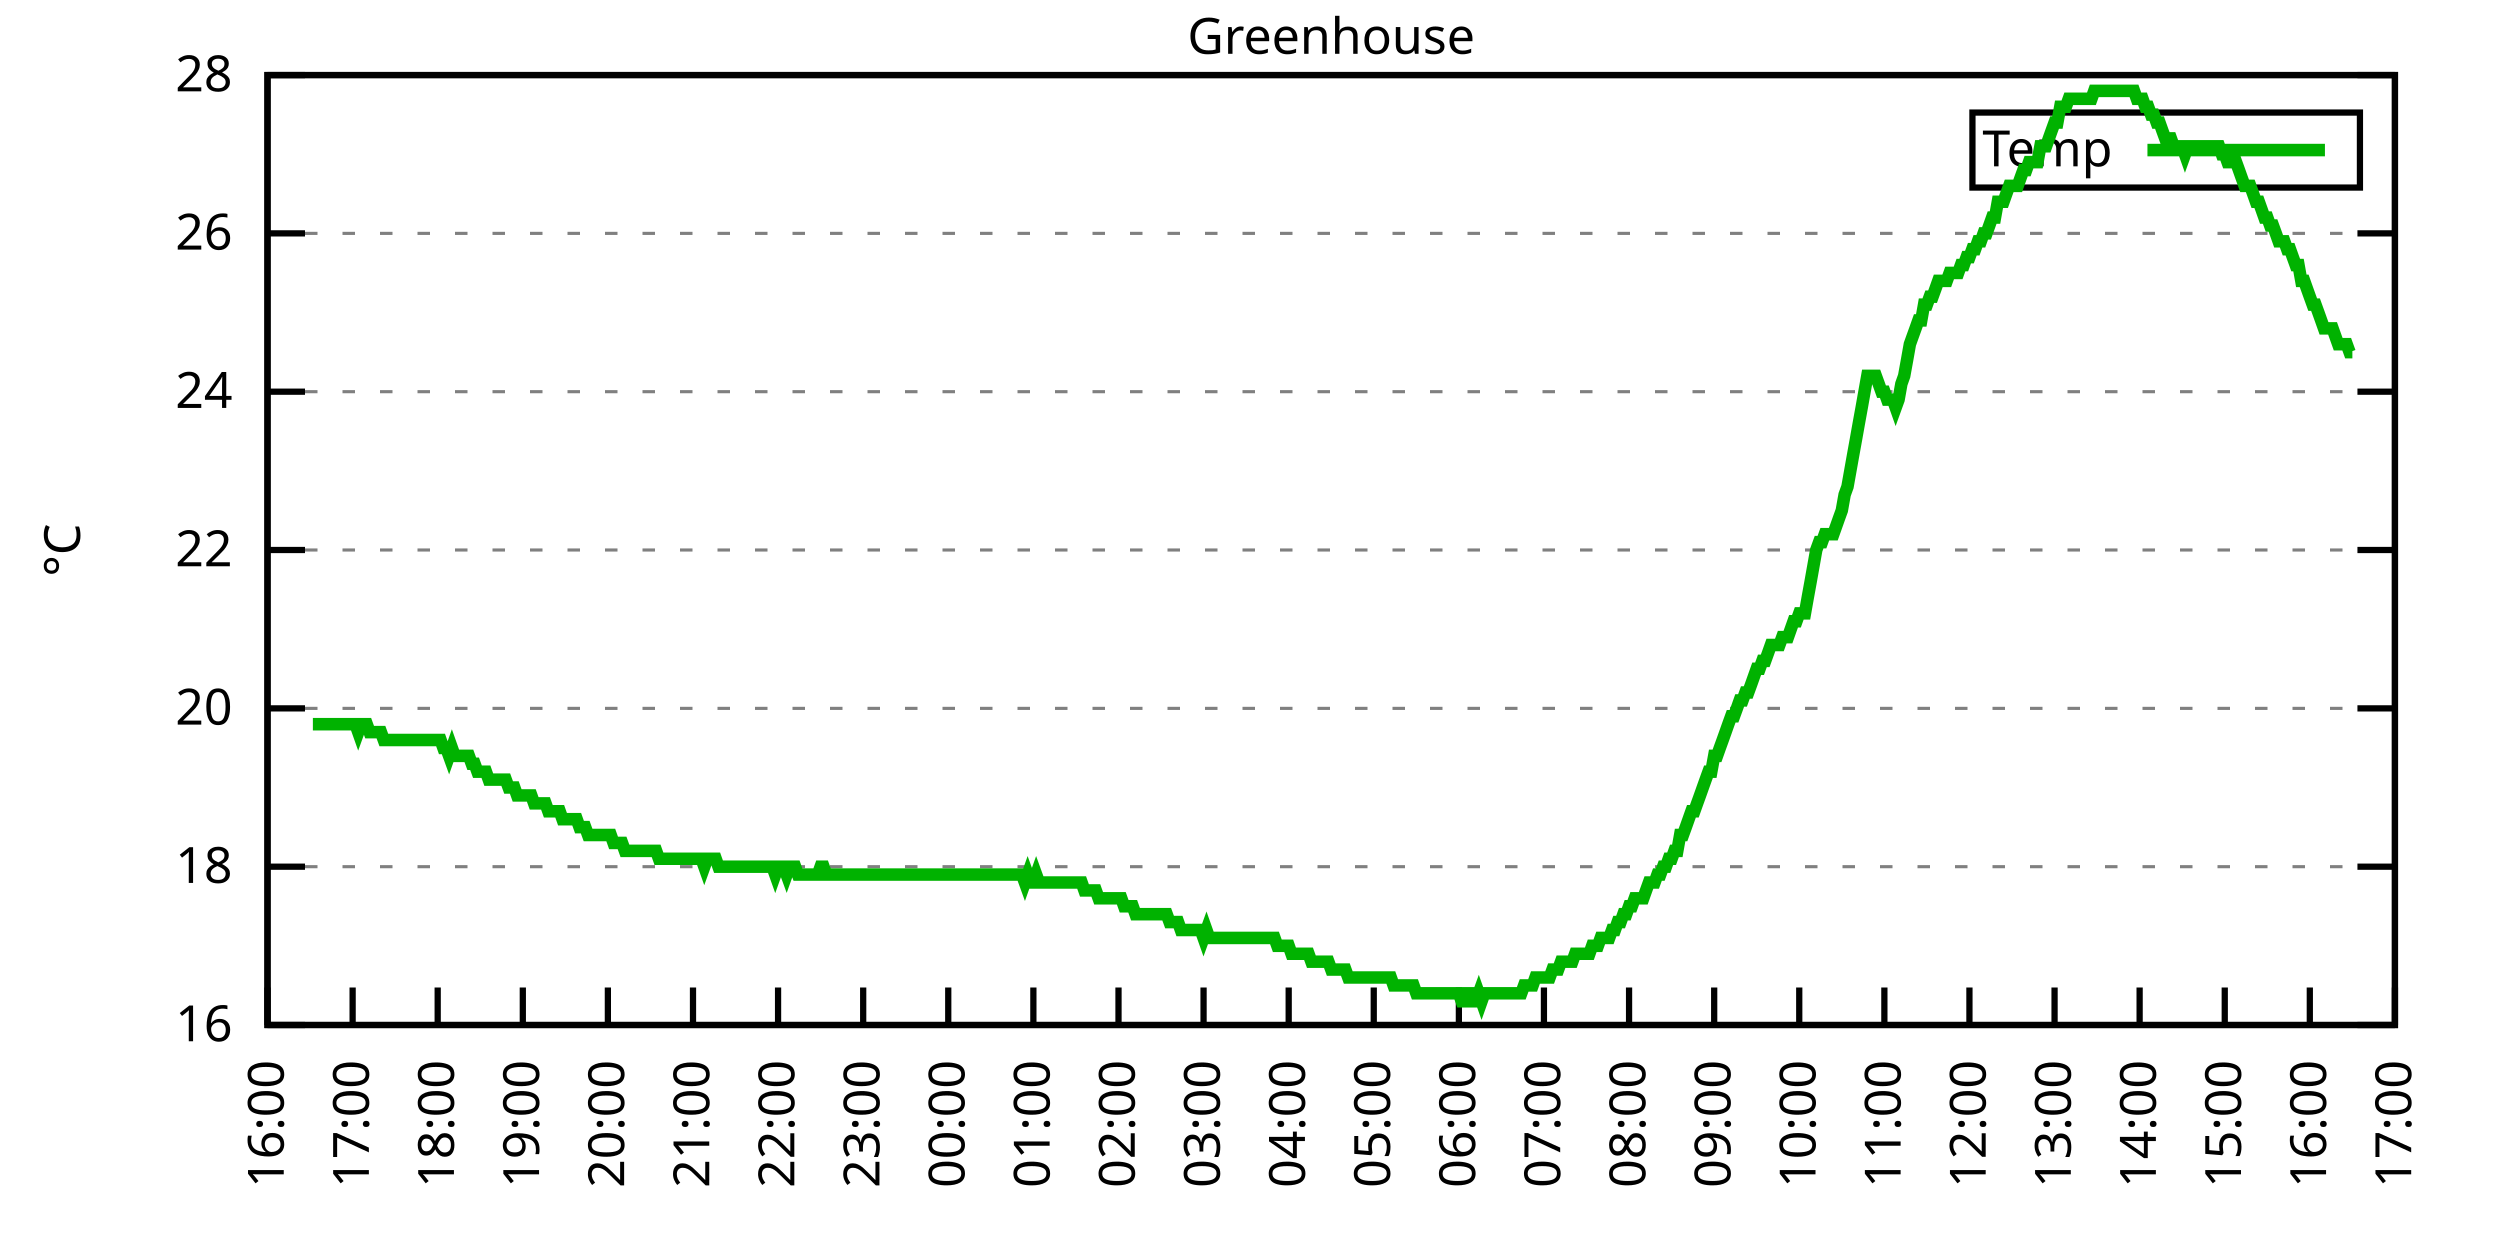
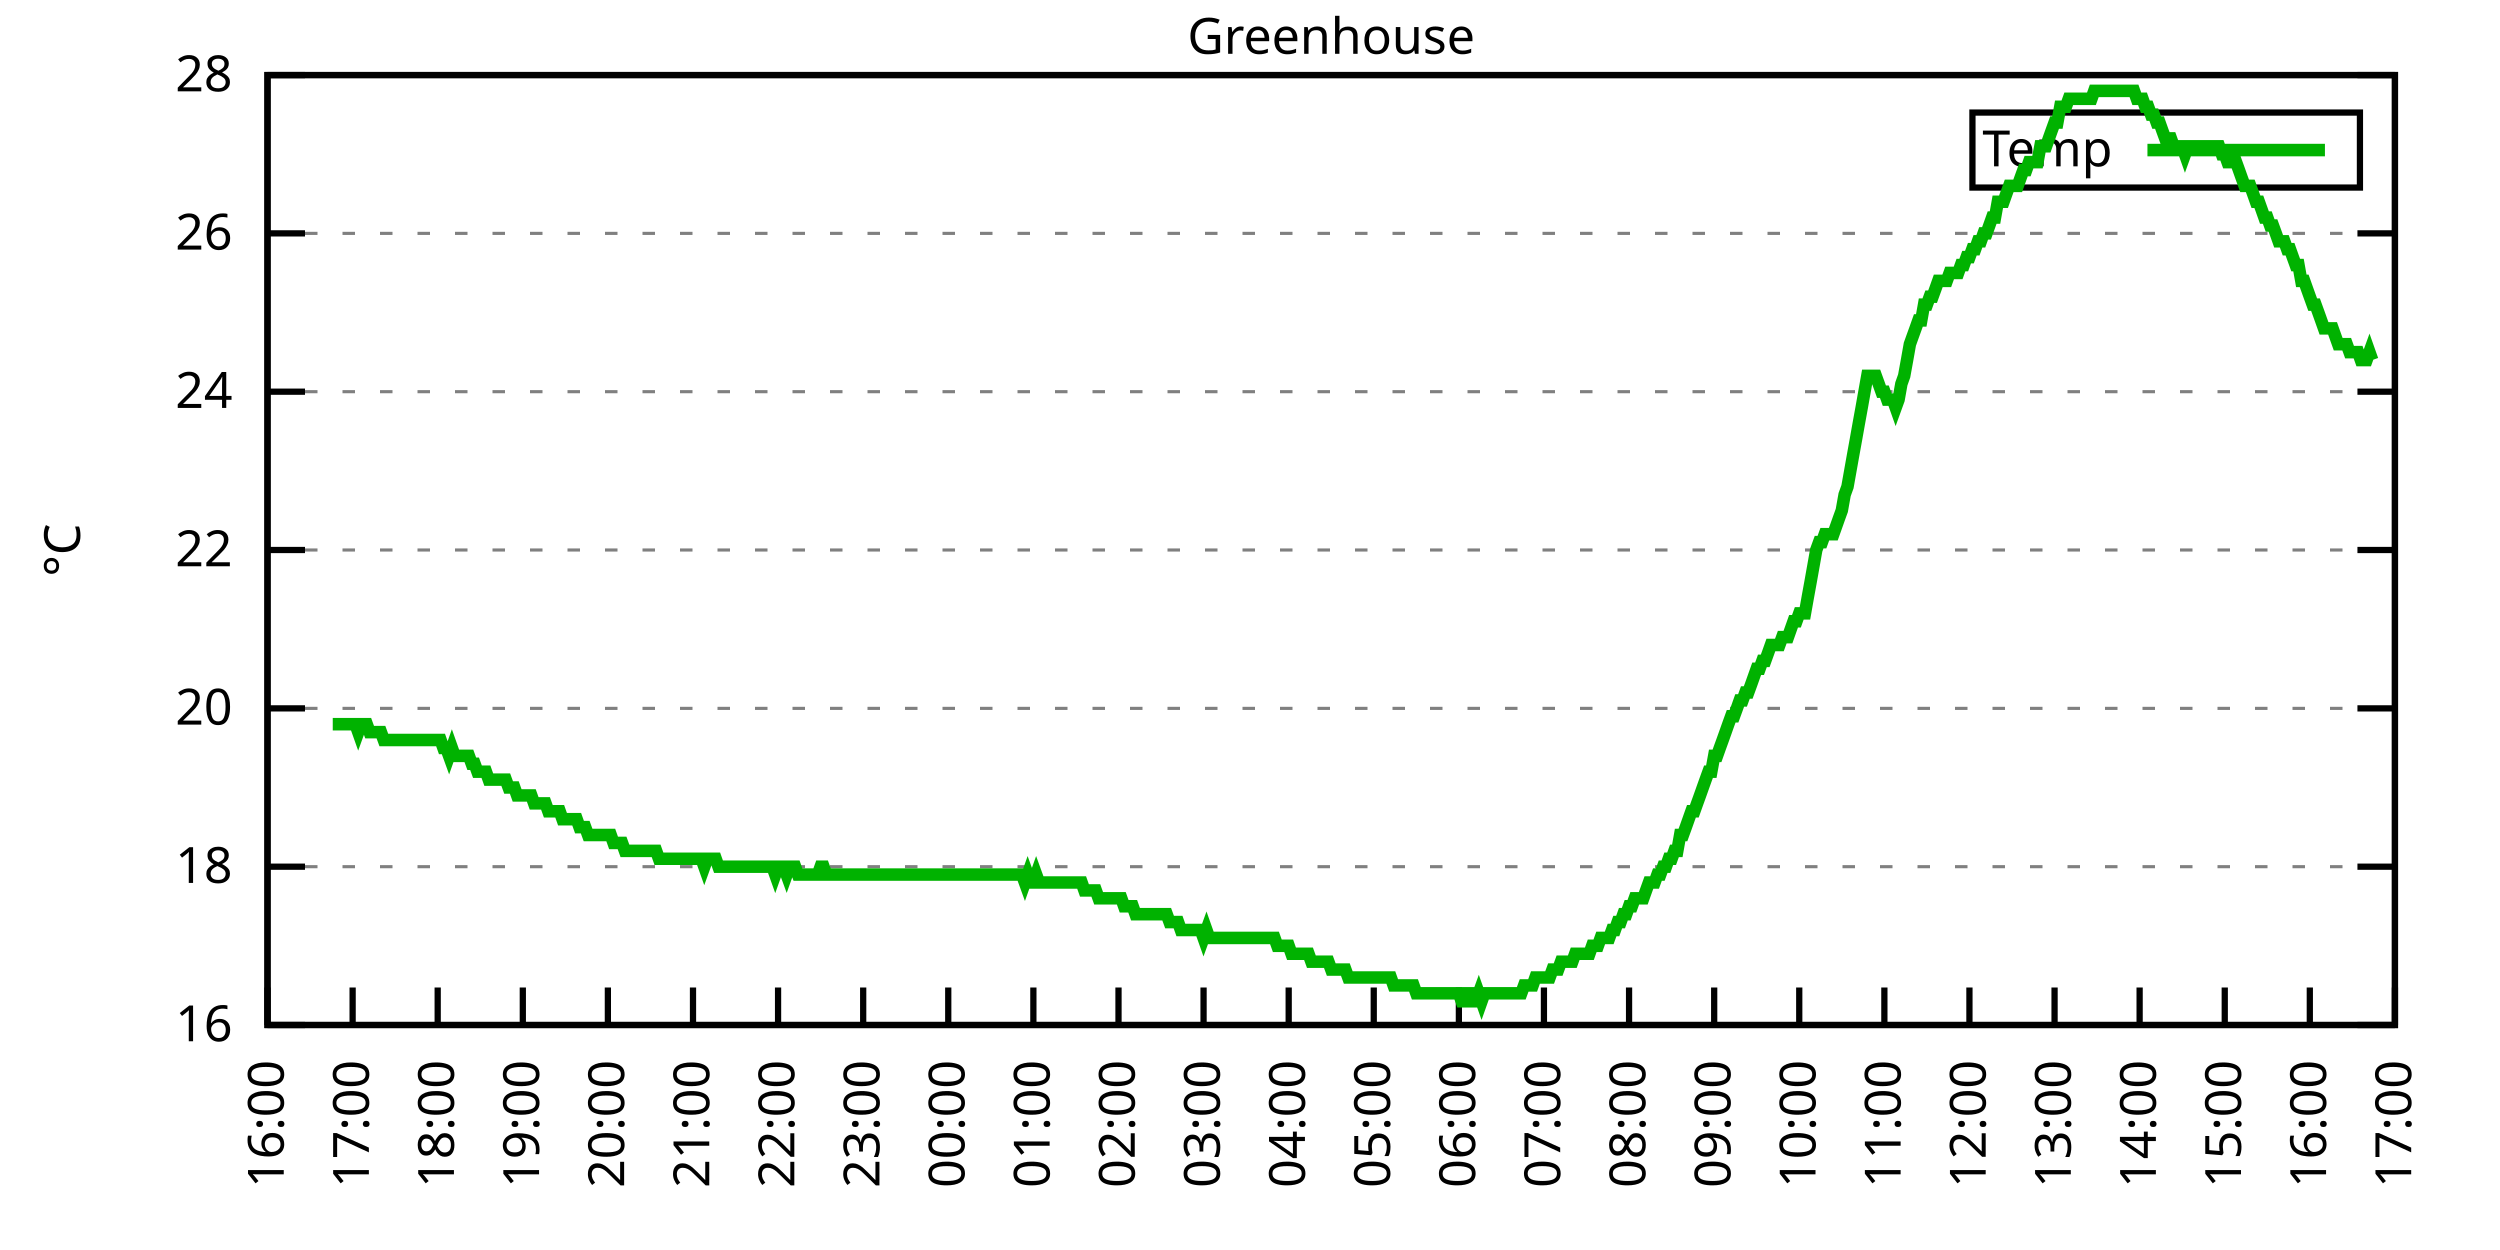
<svg xmlns="http://www.w3.org/2000/svg" xmlns:xlink="http://www.w3.org/1999/xlink" width="400" height="200" viewBox="0 0 400 200">
  <g id="gnuplot_canvas">
    <rect x="0" y="0" width="400" height="200" fill="none" />
    <defs>
      <circle id="gpDot" r="0.5" stroke-width="0.5" stroke="currentColor" />
      <path id="gpPt0" stroke-width="0.333" stroke="currentColor" d="M-1,0 h2 M0,-1 v2" />
      <path id="gpPt1" stroke-width="0.333" stroke="currentColor" d="M-1,-1 L1,1 M1,-1 L-1,1" />
      <path id="gpPt2" stroke-width="0.333" stroke="currentColor" d="M-1,0 L1,0 M0,-1 L0,1 M-1,-1 L1,1 M-1,1 L1,-1" />
      <rect id="gpPt3" stroke-width="0.333" stroke="currentColor" x="-1" y="-1" width="2" height="2" />
      <rect id="gpPt4" stroke-width="0.333" stroke="currentColor" fill="currentColor" x="-1" y="-1" width="2" height="2" />
      <circle id="gpPt5" stroke-width="0.333" stroke="currentColor" cx="0" cy="0" r="1" />
      <use xlink:href="#gpPt5" id="gpPt6" fill="currentColor" stroke="none" />
      <path id="gpPt7" stroke-width="0.333" stroke="currentColor" d="M0,-1.33 L-1.33,0.67 L1.33,0.67 z" />
      <use xlink:href="#gpPt7" id="gpPt8" fill="currentColor" stroke="none" />
      <use xlink:href="#gpPt7" id="gpPt9" stroke="currentColor" transform="rotate(180)" />
      <use xlink:href="#gpPt9" id="gpPt10" fill="currentColor" stroke="none" />
      <use xlink:href="#gpPt3" id="gpPt11" stroke="currentColor" transform="rotate(45)" />
      <use xlink:href="#gpPt11" id="gpPt12" fill="currentColor" stroke="none" />
      <path id="gpPt13" stroke-width="0.333" stroke="currentColor" d="M0,1.330 L1.265,0.411 L0.782,-1.067 L-0.782,-1.076 L-1.265,0.411 z" />
      <use xlink:href="#gpPt13" id="gpPt14" fill="currentColor" stroke="none" />
      <filter id="textbox" filterUnits="objectBoundingBox" x="0" y="0" height="1" width="1">
        <feFlood flood-color="white" flood-opacity="1" result="bgnd" />
        <feComposite in="SourceGraphic" in2="bgnd" operator="atop" />
      </filter>
      <filter id="greybox" filterUnits="objectBoundingBox" x="0" y="0" height="1" width="1">
        <feFlood flood-color="lightgrey" flood-opacity="1" result="grey" />
        <feComposite in="SourceGraphic" in2="grey" operator="atop" />
      </filter>
    </defs>
    <g fill="none" color="white" stroke="currentColor" stroke-width="1.00" stroke-linecap="butt" stroke-linejoin="miter">
</g>
    <g fill="none" color="black" stroke="currentColor" stroke-width="1.00" stroke-linecap="butt" stroke-linejoin="miter">
      <g stroke="none" shape-rendering="crispEdges">
        <polygon fill="rgb(255, 255, 255)" points="42.80,164.00 383.18,164.00 383.18,12.02 42.80,12.02 " />
      </g>
    </g>
    <g fill="none" color="black" stroke="currentColor" stroke-width="1.00" stroke-linecap="butt" stroke-linejoin="miter">
</g>
    <g fill="none" color="black" stroke="black" stroke-width="0.50" stroke-linecap="butt" stroke-linejoin="miter">
</g>
    <g fill="none" color="gray" stroke="currentColor" stroke-width="0.50" stroke-linecap="butt" stroke-linejoin="miter">
      <path stroke="gray" stroke-dasharray="2,4" class="gridline" d="M42.80,164.00 L383.19,164.00  " />
    </g>
    <g fill="none" color="gray" stroke="gray" stroke-width="1.00" stroke-linecap="butt" stroke-linejoin="miter">
</g>
    <g fill="none" color="black" stroke="currentColor" stroke-width="1.00" stroke-linecap="butt" stroke-linejoin="miter">
      <path stroke="black" d="M42.80,164.00 L48.80,164.00 M383.19,164.00 L377.19,164.00  " />
      <g transform="translate(37.20,166.60)" stroke="none" fill="black" font-family="Sans" font-size="8.00" text-anchor="end">
        <text>
          <tspan font-family="Sans"> 16</tspan>
        </text>
      </g>
    </g>
    <g fill="none" color="black" stroke="currentColor" stroke-width="1.00" stroke-linecap="butt" stroke-linejoin="miter">
</g>
    <g fill="none" color="black" stroke="black" stroke-width="0.50" stroke-linecap="butt" stroke-linejoin="miter">
</g>
    <g fill="none" color="gray" stroke="currentColor" stroke-width="0.50" stroke-linecap="butt" stroke-linejoin="miter">
      <path stroke="gray" stroke-dasharray="2,4" class="gridline" d="M42.80,138.67 L383.19,138.67  " />
    </g>
    <g fill="none" color="gray" stroke="gray" stroke-width="1.00" stroke-linecap="butt" stroke-linejoin="miter">
</g>
    <g fill="none" color="black" stroke="currentColor" stroke-width="1.00" stroke-linecap="butt" stroke-linejoin="miter">
      <path stroke="black" d="M42.80,138.67 L48.80,138.67 M383.19,138.67 L377.19,138.67  " />
      <g transform="translate(37.20,141.27)" stroke="none" fill="black" font-family="Sans" font-size="8.00" text-anchor="end">
        <text>
          <tspan font-family="Sans"> 18</tspan>
        </text>
      </g>
    </g>
    <g fill="none" color="black" stroke="currentColor" stroke-width="1.00" stroke-linecap="butt" stroke-linejoin="miter">
</g>
    <g fill="none" color="black" stroke="black" stroke-width="0.50" stroke-linecap="butt" stroke-linejoin="miter">
</g>
    <g fill="none" color="gray" stroke="currentColor" stroke-width="0.50" stroke-linecap="butt" stroke-linejoin="miter">
      <path stroke="gray" stroke-dasharray="2,4" class="gridline" d="M42.80,113.34 L383.19,113.34  " />
    </g>
    <g fill="none" color="gray" stroke="gray" stroke-width="1.00" stroke-linecap="butt" stroke-linejoin="miter">
</g>
    <g fill="none" color="black" stroke="currentColor" stroke-width="1.00" stroke-linecap="butt" stroke-linejoin="miter">
      <path stroke="black" d="M42.80,113.34 L48.80,113.34 M383.19,113.34 L377.19,113.34  " />
      <g transform="translate(37.20,115.94)" stroke="none" fill="black" font-family="Sans" font-size="8.00" text-anchor="end">
        <text>
          <tspan font-family="Sans"> 20</tspan>
        </text>
      </g>
    </g>
    <g fill="none" color="black" stroke="currentColor" stroke-width="1.00" stroke-linecap="butt" stroke-linejoin="miter">
</g>
    <g fill="none" color="black" stroke="black" stroke-width="0.50" stroke-linecap="butt" stroke-linejoin="miter">
</g>
    <g fill="none" color="gray" stroke="currentColor" stroke-width="0.50" stroke-linecap="butt" stroke-linejoin="miter">
      <path stroke="gray" stroke-dasharray="2,4" class="gridline" d="M42.80,88.00 L383.19,88.00  " />
    </g>
    <g fill="none" color="gray" stroke="gray" stroke-width="1.00" stroke-linecap="butt" stroke-linejoin="miter">
</g>
    <g fill="none" color="black" stroke="currentColor" stroke-width="1.00" stroke-linecap="butt" stroke-linejoin="miter">
      <path stroke="black" d="M42.80,88.00 L48.80,88.00 M383.19,88.00 L377.19,88.00  " />
      <g transform="translate(37.20,90.60)" stroke="none" fill="black" font-family="Sans" font-size="8.00" text-anchor="end">
        <text>
          <tspan font-family="Sans"> 22</tspan>
        </text>
      </g>
    </g>
    <g fill="none" color="black" stroke="currentColor" stroke-width="1.00" stroke-linecap="butt" stroke-linejoin="miter">
</g>
    <g fill="none" color="black" stroke="black" stroke-width="0.50" stroke-linecap="butt" stroke-linejoin="miter">
</g>
    <g fill="none" color="gray" stroke="currentColor" stroke-width="0.50" stroke-linecap="butt" stroke-linejoin="miter">
      <path stroke="gray" stroke-dasharray="2,4" class="gridline" d="M42.80,62.67 L383.19,62.67  " />
    </g>
    <g fill="none" color="gray" stroke="gray" stroke-width="1.00" stroke-linecap="butt" stroke-linejoin="miter">
</g>
    <g fill="none" color="black" stroke="currentColor" stroke-width="1.00" stroke-linecap="butt" stroke-linejoin="miter">
      <path stroke="black" d="M42.80,62.67 L48.80,62.67 M383.19,62.67 L377.19,62.67  " />
      <g transform="translate(37.20,65.27)" stroke="none" fill="black" font-family="Sans" font-size="8.00" text-anchor="end">
        <text>
          <tspan font-family="Sans"> 24</tspan>
        </text>
      </g>
    </g>
    <g fill="none" color="black" stroke="currentColor" stroke-width="1.00" stroke-linecap="butt" stroke-linejoin="miter">
</g>
    <g fill="none" color="black" stroke="black" stroke-width="0.50" stroke-linecap="butt" stroke-linejoin="miter">
</g>
    <g fill="none" color="gray" stroke="currentColor" stroke-width="0.50" stroke-linecap="butt" stroke-linejoin="miter">
      <path stroke="gray" stroke-dasharray="2,4" class="gridline" d="M42.80,37.34 L383.19,37.34  " />
    </g>
    <g fill="none" color="gray" stroke="gray" stroke-width="1.00" stroke-linecap="butt" stroke-linejoin="miter">
</g>
    <g fill="none" color="black" stroke="currentColor" stroke-width="1.00" stroke-linecap="butt" stroke-linejoin="miter">
      <path stroke="black" d="M42.80,37.34 L48.80,37.34 M383.19,37.34 L377.19,37.34  " />
      <g transform="translate(37.20,39.94)" stroke="none" fill="black" font-family="Sans" font-size="8.00" text-anchor="end">
        <text>
          <tspan font-family="Sans"> 26</tspan>
        </text>
      </g>
    </g>
    <g fill="none" color="black" stroke="currentColor" stroke-width="1.00" stroke-linecap="butt" stroke-linejoin="miter">
</g>
    <g fill="none" color="black" stroke="black" stroke-width="0.50" stroke-linecap="butt" stroke-linejoin="miter">
</g>
    <g fill="none" color="gray" stroke="currentColor" stroke-width="0.50" stroke-linecap="butt" stroke-linejoin="miter">
      <path stroke="gray" stroke-dasharray="2,4" class="gridline" d="M42.80,12.01 L383.19,12.01  " />
    </g>
    <g fill="none" color="gray" stroke="gray" stroke-width="1.00" stroke-linecap="butt" stroke-linejoin="miter">
</g>
    <g fill="none" color="black" stroke="currentColor" stroke-width="1.00" stroke-linecap="butt" stroke-linejoin="miter">
      <path stroke="black" d="M42.80,12.01 L48.80,12.01 M383.19,12.01 L377.19,12.01  " />
      <g transform="translate(37.20,14.61)" stroke="none" fill="black" font-family="Sans" font-size="8.00" text-anchor="end">
        <text>
          <tspan font-family="Sans"> 28</tspan>
        </text>
      </g>
    </g>
    <g fill="none" color="black" stroke="currentColor" stroke-width="1.00" stroke-linecap="butt" stroke-linejoin="miter">
      <path stroke="black" d="M42.80,164.00 L42.80,158.00  " />
      <g transform="translate(45.40,169.60) rotate(270.00)" stroke="none" fill="black" font-family="Sans" font-size="8.00" text-anchor="end">
        <text>
          <tspan font-family="Sans">16:00</tspan>
        </text>
      </g>
    </g>
    <g fill="none" color="black" stroke="currentColor" stroke-width="1.00" stroke-linecap="butt" stroke-linejoin="miter">
      <path stroke="black" d="M56.42,164.00 L56.42,158.00  " />
      <g transform="translate(59.02,169.60) rotate(270.00)" stroke="none" fill="black" font-family="Sans" font-size="8.00" text-anchor="end">
        <text>
          <tspan font-family="Sans">17:00</tspan>
        </text>
      </g>
    </g>
    <g fill="none" color="black" stroke="currentColor" stroke-width="1.00" stroke-linecap="butt" stroke-linejoin="miter">
      <path stroke="black" d="M70.03,164.00 L70.03,158.00  " />
      <g transform="translate(72.63,169.60) rotate(270.00)" stroke="none" fill="black" font-family="Sans" font-size="8.00" text-anchor="end">
        <text>
          <tspan font-family="Sans">18:00</tspan>
        </text>
      </g>
    </g>
    <g fill="none" color="black" stroke="currentColor" stroke-width="1.00" stroke-linecap="butt" stroke-linejoin="miter">
      <path stroke="black" d="M83.65,164.00 L83.65,158.00  " />
      <g transform="translate(86.25,169.60) rotate(270.00)" stroke="none" fill="black" font-family="Sans" font-size="8.00" text-anchor="end">
        <text>
          <tspan font-family="Sans">19:00</tspan>
        </text>
      </g>
    </g>
    <g fill="none" color="black" stroke="currentColor" stroke-width="1.00" stroke-linecap="butt" stroke-linejoin="miter">
      <path stroke="black" d="M97.26,164.00 L97.26,158.00  " />
      <g transform="translate(99.86,169.60) rotate(270.00)" stroke="none" fill="black" font-family="Sans" font-size="8.00" text-anchor="end">
        <text>
          <tspan font-family="Sans">20:00</tspan>
        </text>
      </g>
    </g>
    <g fill="none" color="black" stroke="currentColor" stroke-width="1.00" stroke-linecap="butt" stroke-linejoin="miter">
      <path stroke="black" d="M110.88,164.00 L110.88,158.00  " />
      <g transform="translate(113.48,169.60) rotate(270.00)" stroke="none" fill="black" font-family="Sans" font-size="8.00" text-anchor="end">
        <text>
          <tspan font-family="Sans">21:00</tspan>
        </text>
      </g>
    </g>
    <g fill="none" color="black" stroke="currentColor" stroke-width="1.00" stroke-linecap="butt" stroke-linejoin="miter">
      <path stroke="black" d="M124.49,164.00 L124.49,158.00  " />
      <g transform="translate(127.09,169.60) rotate(270.00)" stroke="none" fill="black" font-family="Sans" font-size="8.00" text-anchor="end">
        <text>
          <tspan font-family="Sans">22:00</tspan>
        </text>
      </g>
    </g>
    <g fill="none" color="black" stroke="currentColor" stroke-width="1.00" stroke-linecap="butt" stroke-linejoin="miter">
      <path stroke="black" d="M138.11,164.00 L138.11,158.00  " />
      <g transform="translate(140.71,169.60) rotate(270.00)" stroke="none" fill="black" font-family="Sans" font-size="8.00" text-anchor="end">
        <text>
          <tspan font-family="Sans">23:00</tspan>
        </text>
      </g>
    </g>
    <g fill="none" color="black" stroke="currentColor" stroke-width="1.00" stroke-linecap="butt" stroke-linejoin="miter">
      <path stroke="black" d="M151.72,164.00 L151.72,158.00  " />
      <g transform="translate(154.32,169.60) rotate(270.00)" stroke="none" fill="black" font-family="Sans" font-size="8.00" text-anchor="end">
        <text>
          <tspan font-family="Sans">00:00</tspan>
        </text>
      </g>
    </g>
    <g fill="none" color="black" stroke="currentColor" stroke-width="1.00" stroke-linecap="butt" stroke-linejoin="miter">
      <path stroke="black" d="M165.34,164.00 L165.34,158.00  " />
      <g transform="translate(167.94,169.60) rotate(270.00)" stroke="none" fill="black" font-family="Sans" font-size="8.00" text-anchor="end">
        <text>
          <tspan font-family="Sans">01:00</tspan>
        </text>
      </g>
    </g>
    <g fill="none" color="black" stroke="currentColor" stroke-width="1.00" stroke-linecap="butt" stroke-linejoin="miter">
      <path stroke="black" d="M178.96,164.00 L178.96,158.00  " />
      <g transform="translate(181.56,169.60) rotate(270.00)" stroke="none" fill="black" font-family="Sans" font-size="8.00" text-anchor="end">
        <text>
          <tspan font-family="Sans">02:00</tspan>
        </text>
      </g>
    </g>
    <g fill="none" color="black" stroke="currentColor" stroke-width="1.00" stroke-linecap="butt" stroke-linejoin="miter">
      <path stroke="black" d="M192.57,164.00 L192.57,158.00  " />
      <g transform="translate(195.17,169.60) rotate(270.00)" stroke="none" fill="black" font-family="Sans" font-size="8.00" text-anchor="end">
        <text>
          <tspan font-family="Sans">03:00</tspan>
        </text>
      </g>
    </g>
    <g fill="none" color="black" stroke="currentColor" stroke-width="1.00" stroke-linecap="butt" stroke-linejoin="miter">
      <path stroke="black" d="M206.19,164.00 L206.19,158.00  " />
      <g transform="translate(208.79,169.60) rotate(270.00)" stroke="none" fill="black" font-family="Sans" font-size="8.00" text-anchor="end">
        <text>
          <tspan font-family="Sans">04:00</tspan>
        </text>
      </g>
    </g>
    <g fill="none" color="black" stroke="currentColor" stroke-width="1.00" stroke-linecap="butt" stroke-linejoin="miter">
      <path stroke="black" d="M219.80,164.00 L219.80,158.00  " />
      <g transform="translate(222.40,169.60) rotate(270.00)" stroke="none" fill="black" font-family="Sans" font-size="8.00" text-anchor="end">
        <text>
          <tspan font-family="Sans">05:00</tspan>
        </text>
      </g>
    </g>
    <g fill="none" color="black" stroke="currentColor" stroke-width="1.00" stroke-linecap="butt" stroke-linejoin="miter">
      <path stroke="black" d="M233.42,164.00 L233.42,158.00  " />
      <g transform="translate(236.02,169.60) rotate(270.00)" stroke="none" fill="black" font-family="Sans" font-size="8.00" text-anchor="end">
        <text>
          <tspan font-family="Sans">06:00</tspan>
        </text>
      </g>
    </g>
    <g fill="none" color="black" stroke="currentColor" stroke-width="1.00" stroke-linecap="butt" stroke-linejoin="miter">
      <path stroke="black" d="M247.03,164.00 L247.03,158.00  " />
      <g transform="translate(249.63,169.60) rotate(270.00)" stroke="none" fill="black" font-family="Sans" font-size="8.00" text-anchor="end">
        <text>
          <tspan font-family="Sans">07:00</tspan>
        </text>
      </g>
    </g>
    <g fill="none" color="black" stroke="currentColor" stroke-width="1.00" stroke-linecap="butt" stroke-linejoin="miter">
      <path stroke="black" d="M260.65,164.00 L260.65,158.00  " />
      <g transform="translate(263.25,169.60) rotate(270.00)" stroke="none" fill="black" font-family="Sans" font-size="8.00" text-anchor="end">
        <text>
          <tspan font-family="Sans">08:00</tspan>
        </text>
      </g>
    </g>
    <g fill="none" color="black" stroke="currentColor" stroke-width="1.00" stroke-linecap="butt" stroke-linejoin="miter">
      <path stroke="black" d="M274.27,164.00 L274.27,158.00  " />
      <g transform="translate(276.87,169.60) rotate(270.00)" stroke="none" fill="black" font-family="Sans" font-size="8.00" text-anchor="end">
        <text>
          <tspan font-family="Sans">09:00</tspan>
        </text>
      </g>
    </g>
    <g fill="none" color="black" stroke="currentColor" stroke-width="1.00" stroke-linecap="butt" stroke-linejoin="miter">
      <path stroke="black" d="M287.88,164.00 L287.88,158.00  " />
      <g transform="translate(290.48,169.60) rotate(270.00)" stroke="none" fill="black" font-family="Sans" font-size="8.00" text-anchor="end">
        <text>
          <tspan font-family="Sans">10:00</tspan>
        </text>
      </g>
    </g>
    <g fill="none" color="black" stroke="currentColor" stroke-width="1.00" stroke-linecap="butt" stroke-linejoin="miter">
      <path stroke="black" d="M301.50,164.00 L301.50,158.00  " />
      <g transform="translate(304.10,169.60) rotate(270.00)" stroke="none" fill="black" font-family="Sans" font-size="8.00" text-anchor="end">
        <text>
          <tspan font-family="Sans">11:00</tspan>
        </text>
      </g>
    </g>
    <g fill="none" color="black" stroke="currentColor" stroke-width="1.00" stroke-linecap="butt" stroke-linejoin="miter">
      <path stroke="black" d="M315.11,164.00 L315.11,158.00  " />
      <g transform="translate(317.71,169.60) rotate(270.00)" stroke="none" fill="black" font-family="Sans" font-size="8.00" text-anchor="end">
        <text>
          <tspan font-family="Sans">12:00</tspan>
        </text>
      </g>
    </g>
    <g fill="none" color="black" stroke="currentColor" stroke-width="1.00" stroke-linecap="butt" stroke-linejoin="miter">
      <path stroke="black" d="M328.73,164.00 L328.73,158.00  " />
      <g transform="translate(331.33,169.60) rotate(270.00)" stroke="none" fill="black" font-family="Sans" font-size="8.00" text-anchor="end">
        <text>
          <tspan font-family="Sans">13:00</tspan>
        </text>
      </g>
    </g>
    <g fill="none" color="black" stroke="currentColor" stroke-width="1.00" stroke-linecap="butt" stroke-linejoin="miter">
      <path stroke="black" d="M342.34,164.00 L342.34,158.00  " />
      <g transform="translate(344.94,169.60) rotate(270.00)" stroke="none" fill="black" font-family="Sans" font-size="8.00" text-anchor="end">
        <text>
          <tspan font-family="Sans">14:00</tspan>
        </text>
      </g>
    </g>
    <g fill="none" color="black" stroke="currentColor" stroke-width="1.00" stroke-linecap="butt" stroke-linejoin="miter">
      <path stroke="black" d="M355.96,164.00 L355.96,158.00  " />
      <g transform="translate(358.56,169.60) rotate(270.00)" stroke="none" fill="black" font-family="Sans" font-size="8.00" text-anchor="end">
        <text>
          <tspan font-family="Sans">15:00</tspan>
        </text>
      </g>
    </g>
    <g fill="none" color="black" stroke="currentColor" stroke-width="1.00" stroke-linecap="butt" stroke-linejoin="miter">
      <path stroke="black" d="M369.57,164.00 L369.57,158.00  " />
      <g transform="translate(372.17,169.60) rotate(270.00)" stroke="none" fill="black" font-family="Sans" font-size="8.00" text-anchor="end">
        <text>
          <tspan font-family="Sans">16:00</tspan>
        </text>
      </g>
    </g>
    <g fill="none" color="black" stroke="currentColor" stroke-width="1.00" stroke-linecap="butt" stroke-linejoin="miter">
      <path stroke="black" d="M383.19,164.00 L383.19,158.00  " />
      <g transform="translate(385.79,169.60) rotate(270.00)" stroke="none" fill="black" font-family="Sans" font-size="8.00" text-anchor="end">
        <text>
          <tspan font-family="Sans">17:00</tspan>
        </text>
      </g>
    </g>
    <g fill="none" color="black" stroke="currentColor" stroke-width="1.00" stroke-linecap="butt" stroke-linejoin="miter">
</g>
    <g fill="none" color="black" stroke="currentColor" stroke-width="1.00" stroke-linecap="butt" stroke-linejoin="miter">
      <path stroke="black" d="M42.80,12.01 L42.80,164.00 L383.19,164.00 L383.19,12.01 L42.80,12.01 Z  " />
    </g>
    <g fill="none" color="black" stroke="currentColor" stroke-width="1.00" stroke-linecap="butt" stroke-linejoin="miter">
</g>
    <g fill="none" color="black" stroke="currentColor" stroke-width="1.00" stroke-linecap="butt" stroke-linejoin="miter">
      <path stroke="black" d="M315.59,30.01 L315.59,18.01 L377.59,18.01 L377.59,30.01 L315.59,30.01 Z  " />
    </g>
    <g id="Greenhouse_plot_1">
      <g fill="none" color="white" stroke="black" stroke-width="2.00" stroke-linecap="butt" stroke-linejoin="miter">
</g>
      <g fill="none" color="black" stroke="currentColor" stroke-width="2.00" stroke-linecap="butt" stroke-linejoin="miter">
        <g transform="translate(337.99,26.61)" stroke="none" fill="black" font-family="Sans" font-size="8.00" text-anchor="end">
          <text>
            <tspan font-family="Sans">Temp</tspan>
          </text>
        </g>
      </g>
      <g fill="none" color="black" stroke="currentColor" stroke-width="2.00" stroke-linecap="butt" stroke-linejoin="miter">
-         <path stroke="rgb(  0, 178,   0)" d="M343.59,24.01 L371.99,24.01 M50.06,115.87 L50.52,115.87 L50.97,115.87 L51.42,115.87 L51.88,115.87 L52.33,115.87   L52.78,115.87 L53.24,115.87 L53.69,115.87 L54.15,115.87 L54.60,115.87 L55.05,115.87 L55.51,115.87 L55.96,115.87   L56.42,115.87 L56.87,115.87 L57.32,117.14 L57.78,115.87 L58.23,115.87 L58.68,115.87 L59.14,117.14 L59.59,117.14   L60.05,117.14 L60.50,117.14 L60.95,117.14 L61.41,118.40 L61.86,118.40 L62.32,118.40 L62.77,118.40 L63.22,118.40   L63.68,118.40 L64.13,118.40 L64.58,118.40 L65.04,118.40 L65.49,118.40 L65.95,118.40 L66.40,118.40 L66.85,118.40   L67.31,118.40 L67.76,118.40 L68.22,118.40 L68.67,118.40 L69.12,118.40 L69.58,118.40 L70.03,118.40 L70.49,118.40   L70.94,119.67 L71.39,119.67 L71.85,120.94 L72.30,119.67 L72.75,120.94 L73.21,120.94 L73.66,120.94 L74.12,120.94   L74.57,120.94 L75.02,120.94 L75.48,122.20 L75.93,122.20 L76.39,123.47 L76.84,123.47 L77.29,123.47 L77.75,123.47   L78.20,124.74 L78.65,124.74 L79.11,124.74 L79.56,124.74 L80.02,124.74 L80.47,124.74 L80.92,124.74 L81.38,126.00   L81.83,126.00 L82.29,126.00 L82.74,127.27 L83.19,127.27 L83.65,127.27 L84.10,127.27 L84.55,127.27 L85.01,127.27   L85.46,128.54 L85.92,128.54 L86.37,128.54 L86.82,128.54 L87.28,128.54 L87.73,129.80 L88.19,129.80 L88.64,129.80   L89.09,129.80 L89.55,129.80 L90.00,131.07 L90.45,131.07 L90.91,131.07 L91.36,131.07 L91.82,131.07 L92.27,131.07   L92.72,132.34 L93.18,132.34 L93.63,132.34 L94.09,133.60 L94.54,133.60 L94.99,133.60 L95.45,133.60 L95.90,133.60   L96.35,133.60 L96.81,133.60 L97.26,133.60 L97.72,133.60 L98.17,134.87 L98.62,134.87 L99.08,134.87 L99.53,134.87   L99.99,136.14 L100.44,136.14 L100.89,136.14 L101.35,136.14 L101.80,136.14 L102.25,136.14 L102.71,136.14 L103.16,136.14   L103.62,136.14 L104.07,136.14 L104.52,136.14 L104.98,136.14 L105.43,137.40 L105.89,137.40 L106.34,137.40 L106.79,137.40   L107.25,137.40 L107.70,137.40 L108.15,137.40 L108.61,137.40 L109.06,137.40 L109.52,137.40 L109.97,137.40 L110.42,137.40   L110.88,137.40 L111.33,137.40 L111.79,137.40 L112.24,137.40 L112.69,138.67 L113.15,137.40 L113.60,137.40 L114.05,137.40   L114.51,137.40 L114.96,138.67 L115.42,138.67 L115.87,138.67 L116.32,138.67 L116.78,138.67 L117.23,138.67 L117.69,138.67   L118.14,138.67 L118.59,138.67 L119.05,138.67 L119.50,138.67 L119.96,138.67 L120.41,138.67 L120.86,138.67 L121.32,138.67   L121.77,138.67 L122.22,138.67 L122.68,138.67 L123.13,138.67 L123.59,138.67 L124.04,139.93 L124.49,138.67 L124.95,138.67   L125.40,138.67 L125.86,139.93 L126.31,138.67 L126.76,138.67 L127.22,138.67 L127.67,139.93 L128.12,139.93 L128.58,139.93   L129.03,139.93 L129.49,139.93 L129.94,139.93 L130.39,139.93 L130.85,139.93 L131.30,138.67 L131.76,138.67 L132.21,139.93   L132.66,139.93 L133.12,139.93 L133.57,139.93 L134.02,139.93 L134.48,139.93 L134.93,139.93 L135.39,139.93 L135.84,139.93   L136.29,139.93 L136.75,139.93 L137.20,139.93 L137.66,139.93 L138.11,139.93 L138.56,139.93 L139.02,139.93 L139.47,139.93   L139.92,139.93 L140.38,139.93 L140.83,139.93 L141.29,139.93 L141.74,139.93 L142.19,139.93 L142.65,139.93 L143.10,139.93   L143.56,139.93 L144.01,139.93 L144.46,139.93 L144.92,139.93 L145.37,139.93 L145.82,139.93 L146.28,139.93 L146.73,139.93   L147.19,139.93 L147.64,139.93 L148.09,139.93 L148.55,139.93 L149.00,139.93 L149.46,139.93 L149.91,139.93 L150.36,139.93   L150.82,139.93 L151.27,139.93 L151.72,139.93 L152.18,139.93 L152.63,139.93 L153.09,139.93 L153.54,139.93 L153.99,139.93   L154.45,139.93 L154.90,139.93 L155.36,139.93 L155.81,139.93 L156.26,139.93 L156.72,139.93 L157.17,139.93 L157.62,139.93   L158.08,139.93 L158.53,139.93 L158.99,139.93 L159.44,139.93 L159.89,139.93 L160.35,139.93 L160.80,139.93 L161.26,139.93   L161.71,139.93 L162.16,139.93 L162.62,139.93 L163.07,139.93 L163.52,139.93 L163.98,141.20 L164.43,139.93 L164.89,141.20   L165.34,141.20 L165.79,139.93 L166.25,141.20 L166.70,141.20 L167.16,141.20 L167.61,141.20 L168.06,141.20 L168.52,141.20   L168.97,141.20 L169.43,141.20 L169.88,141.20 L170.33,141.20 L170.79,141.20 L171.24,141.20 L171.69,141.20 L172.15,141.20   L172.60,141.20 L173.06,141.20 L173.51,142.47 L173.96,142.47 L174.42,142.47 L174.87,142.47 L175.33,142.47 L175.78,143.73   L176.23,143.73 L176.69,143.73 L177.14,143.73 L177.59,143.73 L178.05,143.73 L178.50,143.73 L178.96,143.73 L179.41,143.73   L179.86,145.00 L180.32,145.00 L180.77,145.00 L181.23,145.00 L181.68,146.27 L182.13,146.27 L182.59,146.27 L183.04,146.27   L183.49,146.27 L183.95,146.27 L184.40,146.27 L184.86,146.27 L185.31,146.27 L185.76,146.27 L186.22,146.27 L186.67,146.27   L187.13,147.53 L187.58,147.53 L188.03,147.53 L188.49,147.53 L188.94,148.80 L189.39,148.80 L189.85,148.80 L190.30,148.80   L190.76,148.80 L191.21,148.80 L191.66,148.80 L192.12,148.80 L192.57,150.07 L193.03,148.80 L193.48,150.07 L193.93,150.07   L194.39,150.07 L194.84,150.07 L195.29,150.07 L195.75,150.07 L196.20,150.07 L196.66,150.07 L197.11,150.07 L197.56,150.07   L198.02,150.07 L198.47,150.07 L198.93,150.07 L199.38,150.07 L199.83,150.07 L200.29,150.07 L200.74,150.07 L201.19,150.07   L201.65,150.07 L202.10,150.07 L202.56,150.07 L203.01,150.07 L203.46,150.07 L203.92,150.07 L204.37,151.33 L204.83,151.33   L205.28,151.33 L205.73,151.33 L206.19,151.33 L206.64,152.60 L207.09,152.60 L207.55,152.60 L208.00,152.60 L208.46,152.60   L208.91,152.60 L209.36,152.60 L209.82,153.87 L210.27,153.87 L210.73,153.87 L211.18,153.87 L211.63,153.87 L212.09,153.87   L212.54,153.87 L213.00,155.13 L213.45,155.13 L213.90,155.13 L214.36,155.13 L214.81,155.13 L215.26,155.13 L215.72,156.40   L216.17,156.40 L216.63,156.40 L217.08,156.40 L217.53,156.40 L217.99,156.40 L218.44,156.40 L218.90,156.40 L219.35,156.40   L219.80,156.40 L220.26,156.40 L220.71,156.40 L221.16,156.40 L221.62,156.40 L222.07,156.40 L222.53,156.40 L222.98,157.67   L223.43,157.67 L223.89,157.67 L224.34,157.67 L224.80,157.67 L225.25,157.67 L225.70,157.67 L226.16,157.67 L226.61,158.93   L227.06,158.93 L227.52,158.93 L227.97,158.93 L228.43,158.93 L228.88,158.93 L229.33,158.93 L229.79,158.93 L230.24,158.93   L230.70,158.93 L231.15,158.93 L231.60,158.93 L232.06,158.93 L232.51,158.93 L232.96,158.93 L233.42,158.93 L233.87,160.20   L234.33,160.20 L234.78,158.93 L235.23,158.93 L235.69,160.20 L236.14,160.20 L236.60,158.93 L237.05,160.20 L237.50,158.93   L237.96,158.93 L238.41,158.93 L238.86,158.93 L239.32,158.93 L239.77,158.93 L240.23,158.93 L240.68,158.93 L241.13,158.93   L241.59,158.93 L242.04,158.93 L242.50,158.93 L242.95,158.93 L243.40,158.93 L243.86,157.67 L244.31,157.67 L244.76,157.67   L245.22,157.67 L245.67,156.40 L246.13,156.40 L246.58,156.40 L247.03,156.40 L247.49,156.40 L247.94,156.40 L248.40,155.13   L248.85,155.13 L249.30,155.13 L249.76,153.87 L250.21,153.87 L250.66,153.87 L251.12,153.87 L251.57,153.87 L252.03,152.60   L252.48,152.60 L252.93,152.60 L253.39,152.60 L253.84,152.60 L254.30,152.60 L254.75,151.33 L255.20,151.33 L255.66,151.33   L256.11,150.07 L256.56,150.07 L257.02,150.07 L257.47,150.07 L257.93,148.80 L258.38,148.80 L258.83,147.53 L259.29,147.53   L259.74,146.27 L260.20,146.27 L260.65,145.00 L261.10,145.00 L261.56,143.73 L262.01,143.73 L262.47,143.73 L262.92,143.73   L263.37,142.47 L263.83,141.20 L264.28,141.20 L264.73,141.20 L265.19,139.93 L265.64,139.93 L266.10,138.67 L266.55,138.67   L267.00,137.40 L267.46,137.40 L267.91,136.14 L268.37,136.14 L268.82,133.60 L269.27,133.60 L269.73,132.34 L270.18,131.07   L270.63,129.80 L271.09,129.80 L271.54,128.54 L272.00,127.27 L272.45,126.00 L272.90,124.74 L273.36,123.47 L273.81,123.47   L274.27,120.94 L274.72,120.94 L275.17,119.67 L275.63,118.40 L276.08,117.14 L276.53,115.87 L276.99,114.60 L277.44,114.60   L277.90,113.34 L278.35,112.07 L278.80,112.07 L279.26,110.80 L279.71,110.80 L280.17,109.54 L280.62,108.27 L281.07,107.00   L281.53,107.00 L281.98,105.74 L282.43,105.74 L282.89,104.47 L283.34,103.20 L283.80,103.20 L284.25,103.20 L284.70,103.20   L285.16,101.94 L285.61,101.94 L286.07,101.94 L286.52,100.67 L286.97,99.40 L287.43,99.40 L287.88,98.14 L288.33,98.14   L288.79,98.14 L289.24,95.60 L289.70,93.07 L290.15,90.54 L290.60,88.00 L291.06,86.74 L291.51,86.74 L291.97,85.47   L292.42,85.47 L292.87,85.47 L293.33,85.47 L293.78,84.21 L294.23,82.94 L294.69,81.67 L295.14,79.14 L295.60,77.87   L296.05,75.34 L296.50,72.81 L296.96,70.27 L297.41,67.74 L297.87,65.21 L298.32,62.67 L298.77,60.14 L299.23,60.14   L299.68,60.14 L300.13,60.14 L300.59,61.41 L301.04,62.67 L301.50,62.67 L301.95,63.94 L302.40,63.94 L302.86,63.94   L303.31,65.21 L303.77,63.94 L304.22,61.41 L304.67,60.14 L305.13,57.61 L305.58,55.07 L306.03,53.81 L306.49,52.54   L306.94,51.27 L307.40,51.27 L307.85,48.74 L308.30,48.74 L308.76,47.47 L309.21,47.47 L309.67,46.21 L310.12,44.94   L310.57,44.94 L311.03,44.94 L311.48,44.94 L311.94,43.67 L312.39,43.67 L312.84,43.67 L313.30,43.67 L313.75,42.41   L314.20,42.41 L314.66,41.14 L315.11,41.14 L315.57,39.87 L316.02,39.87 L316.47,38.61 L316.93,38.61 L317.38,37.34   L317.84,37.34 L318.29,36.08 L318.74,34.81 L319.20,34.81 L319.65,32.28 L320.10,32.28 L320.56,32.28 L321.01,31.01   L321.47,29.74 L321.92,29.74 L322.37,29.74 L322.83,29.74 L323.28,28.48 L323.74,27.21 L324.19,27.21 L324.64,25.94   L325.10,25.94 L325.55,25.94 L326.00,25.94 L326.46,23.41 L326.91,23.41 L327.37,23.41 L327.82,22.14 L328.27,20.88   L328.73,19.61 L329.18,19.61 L329.64,17.08 L330.09,17.08 L330.54,17.08 L331.00,15.81 L331.45,15.81 L331.90,15.81   L332.36,15.81 L332.81,15.81 L333.27,15.81 L333.72,15.81 L334.17,15.81 L334.63,15.81 L335.08,14.54 L335.54,14.54   L335.99,14.54 L336.44,14.54 L336.90,14.54 L337.35,14.54 L337.80,14.54 L338.26,14.54 L338.71,14.54 L339.17,14.54   L339.62,14.54 L340.07,14.54 L340.53,14.54 L340.98,14.54 L341.44,14.54 L341.89,15.81 L342.34,15.81 L342.80,15.81   L343.25,17.08 L343.70,17.08 L344.16,18.34 L344.61,18.34 L345.07,19.61 L345.52,19.61 L345.97,20.88 L346.43,22.14   L346.88,22.14 L347.34,22.14 L347.79,23.41 L348.24,23.41 L348.70,23.41 L349.15,23.41 L349.60,24.68 L350.06,23.41   L350.51,23.41 L350.97,23.41 L351.42,23.41 L351.87,23.41 L352.33,23.41 L352.78,23.41 L353.24,23.41 L353.69,23.41   L354.14,23.41 L354.60,23.41 L355.05,23.41 L355.50,24.68 L355.96,24.68 L356.41,25.94 L356.87,25.94 L357.32,25.94   L357.77,25.94 L358.23,27.21 L358.68,28.48 L359.14,29.74 L359.59,29.74 L360.04,29.74 L360.50,31.01 L360.95,32.28   L361.41,32.28 L361.86,33.54 L362.31,34.81 L362.77,34.81 L363.22,36.08 L363.67,36.08 L364.13,37.34 L364.58,38.61   L365.04,38.61 L365.49,38.61 L365.94,39.87 L366.40,39.87 L366.85,41.14 L367.31,42.41 L367.76,42.41 L368.21,44.94   L368.67,44.94 L369.12,46.21 L369.57,47.47 L370.03,48.74 L370.48,48.74 L370.94,50.01 L371.39,51.27 L371.84,52.54   L372.30,52.54 L372.75,52.54 L373.21,52.54 L373.66,53.81 L374.11,55.07 L374.57,55.07 L375.02,55.07 L375.47,55.07   L375.93,56.34 L376.38,56.34  " />
+         <path stroke="rgb(  0, 178,   0)" d="M343.59,24.01 L371.99,24.01 M53.24,115.87 L53.69,115.87 L54.15,115.87 L54.60,115.87 L55.05,115.87 L55.51,115.87   L55.96,115.87 L56.42,115.87 L56.87,115.87 L57.32,117.14 L57.78,115.87 L58.23,115.87 L58.68,115.87 L59.14,117.14   L59.59,117.14 L60.05,117.14 L60.50,117.14 L60.95,117.14 L61.41,118.40 L61.86,118.40 L62.32,118.40 L62.77,118.40   L63.22,118.40 L63.68,118.40 L64.13,118.40 L64.58,118.40 L65.04,118.40 L65.49,118.40 L65.95,118.40 L66.40,118.40   L66.85,118.40 L67.31,118.40 L67.76,118.40 L68.22,118.40 L68.67,118.40 L69.12,118.40 L69.58,118.40 L70.03,118.40   L70.49,118.40 L70.94,119.67 L71.39,119.67 L71.85,120.94 L72.30,119.67 L72.75,120.94 L73.21,120.94 L73.66,120.94   L74.12,120.94 L74.57,120.94 L75.02,120.94 L75.48,122.20 L75.93,122.20 L76.39,123.47 L76.84,123.47 L77.29,123.47   L77.75,123.47 L78.20,124.74 L78.65,124.74 L79.11,124.74 L79.56,124.74 L80.02,124.74 L80.47,124.74 L80.92,124.74   L81.38,126.00 L81.83,126.00 L82.29,126.00 L82.74,127.27 L83.19,127.27 L83.65,127.27 L84.10,127.27 L84.55,127.27   L85.01,127.27 L85.46,128.54 L85.92,128.54 L86.37,128.54 L86.82,128.54 L87.28,128.54 L87.73,129.80 L88.19,129.80   L88.64,129.80 L89.09,129.80 L89.55,129.80 L90.00,131.07 L90.45,131.07 L90.91,131.07 L91.36,131.07 L91.82,131.07   L92.27,131.07 L92.72,132.34 L93.18,132.34 L93.63,132.34 L94.09,133.60 L94.54,133.60 L94.99,133.60 L95.45,133.60   L95.90,133.60 L96.35,133.60 L96.81,133.60 L97.26,133.60 L97.72,133.60 L98.17,134.87 L98.62,134.87 L99.08,134.87   L99.53,134.87 L99.99,136.14 L100.44,136.14 L100.89,136.14 L101.35,136.14 L101.80,136.14 L102.25,136.14 L102.71,136.14   L103.16,136.14 L103.62,136.14 L104.07,136.14 L104.52,136.14 L104.98,136.14 L105.43,137.40 L105.89,137.40 L106.34,137.40   L106.79,137.40 L107.25,137.40 L107.70,137.40 L108.15,137.40 L108.61,137.40 L109.06,137.40 L109.52,137.40 L109.97,137.40   L110.42,137.40 L110.88,137.40 L111.33,137.40 L111.79,137.40 L112.24,137.40 L112.69,138.67 L113.15,137.40 L113.60,137.40   L114.05,137.40 L114.51,137.40 L114.96,138.67 L115.42,138.67 L115.87,138.67 L116.32,138.67 L116.78,138.67 L117.23,138.67   L117.69,138.67 L118.14,138.67 L118.59,138.67 L119.05,138.67 L119.50,138.67 L119.96,138.67 L120.41,138.67 L120.86,138.67   L121.32,138.67 L121.77,138.67 L122.22,138.67 L122.68,138.67 L123.13,138.67 L123.59,138.67 L124.04,139.93 L124.49,138.67   L124.95,138.67 L125.40,138.67 L125.86,139.93 L126.31,138.67 L126.76,138.67 L127.22,138.67 L127.67,139.93 L128.12,139.93   L128.58,139.93 L129.03,139.93 L129.49,139.93 L129.94,139.93 L130.39,139.93 L130.85,139.93 L131.30,138.67 L131.76,138.67   L132.21,139.93 L132.66,139.93 L133.12,139.93 L133.57,139.93 L134.02,139.93 L134.48,139.93 L134.93,139.93 L135.39,139.93   L135.84,139.93 L136.29,139.93 L136.75,139.93 L137.20,139.93 L137.66,139.93 L138.11,139.93 L138.56,139.93 L139.02,139.93   L139.47,139.93 L139.92,139.93 L140.38,139.93 L140.83,139.93 L141.29,139.93 L141.74,139.93 L142.19,139.93 L142.65,139.93   L143.10,139.93 L143.56,139.93 L144.01,139.93 L144.46,139.93 L144.92,139.93 L145.37,139.93 L145.82,139.93 L146.28,139.93   L146.73,139.93 L147.19,139.93 L147.64,139.93 L148.09,139.93 L148.55,139.93 L149.00,139.93 L149.46,139.93 L149.91,139.93   L150.36,139.93 L150.82,139.93 L151.27,139.93 L151.72,139.93 L152.18,139.93 L152.63,139.93 L153.09,139.93 L153.54,139.93   L153.99,139.93 L154.45,139.93 L154.90,139.93 L155.36,139.93 L155.81,139.93 L156.26,139.93 L156.72,139.93 L157.17,139.93   L157.62,139.93 L158.08,139.93 L158.53,139.93 L158.99,139.93 L159.44,139.93 L159.89,139.93 L160.35,139.93 L160.80,139.93   L161.26,139.93 L161.71,139.93 L162.16,139.93 L162.62,139.93 L163.07,139.93 L163.52,139.93 L163.98,141.20 L164.43,139.93   L164.89,141.20 L165.34,141.20 L165.79,139.93 L166.25,141.20 L166.70,141.20 L167.16,141.20 L167.61,141.20 L168.06,141.20   L168.52,141.20 L168.97,141.20 L169.43,141.20 L169.88,141.20 L170.33,141.20 L170.79,141.20 L171.24,141.20 L171.69,141.20   L172.15,141.20 L172.60,141.20 L173.06,141.20 L173.51,142.47 L173.96,142.47 L174.42,142.47 L174.87,142.47 L175.33,142.47   L175.78,143.73 L176.23,143.73 L176.69,143.73 L177.14,143.73 L177.59,143.73 L178.05,143.73 L178.50,143.73 L178.96,143.73   L179.41,143.73 L179.86,145.00 L180.32,145.00 L180.77,145.00 L181.23,145.00 L181.68,146.27 L182.13,146.27 L182.59,146.27   L183.04,146.27 L183.49,146.27 L183.95,146.27 L184.40,146.27 L184.86,146.27 L185.31,146.27 L185.76,146.27 L186.22,146.27   L186.67,146.27 L187.13,147.53 L187.58,147.53 L188.03,147.53 L188.49,147.53 L188.94,148.80 L189.39,148.80 L189.85,148.80   L190.30,148.80 L190.76,148.80 L191.21,148.80 L191.66,148.80 L192.12,148.80 L192.57,150.07 L193.03,148.80 L193.48,150.07   L193.93,150.07 L194.39,150.07 L194.84,150.07 L195.29,150.07 L195.75,150.07 L196.20,150.07 L196.66,150.07 L197.11,150.07   L197.56,150.07 L198.02,150.07 L198.47,150.07 L198.93,150.07 L199.38,150.07 L199.83,150.07 L200.29,150.07 L200.74,150.07   L201.19,150.07 L201.65,150.07 L202.10,150.07 L202.56,150.07 L203.01,150.07 L203.46,150.07 L203.92,150.07 L204.37,151.33   L204.83,151.33 L205.28,151.33 L205.73,151.33 L206.19,151.33 L206.64,152.60 L207.09,152.60 L207.55,152.60 L208.00,152.60   L208.46,152.60 L208.91,152.60 L209.36,152.60 L209.82,153.87 L210.27,153.87 L210.73,153.87 L211.18,153.87 L211.63,153.87   L212.09,153.87 L212.54,153.87 L213.00,155.13 L213.45,155.13 L213.90,155.13 L214.36,155.13 L214.81,155.13 L215.26,155.13   L215.72,156.40 L216.17,156.40 L216.63,156.40 L217.08,156.40 L217.53,156.40 L217.99,156.40 L218.44,156.40 L218.90,156.40   L219.35,156.40 L219.80,156.40 L220.26,156.40 L220.71,156.40 L221.16,156.40 L221.62,156.40 L222.07,156.40 L222.53,156.40   L222.98,157.67 L223.43,157.67 L223.89,157.67 L224.34,157.67 L224.80,157.67 L225.25,157.67 L225.70,157.67 L226.16,157.67   L226.61,158.93 L227.06,158.93 L227.52,158.93 L227.97,158.93 L228.43,158.93 L228.88,158.93 L229.33,158.93 L229.79,158.93   L230.24,158.93 L230.70,158.93 L231.15,158.93 L231.60,158.93 L232.06,158.93 L232.51,158.93 L232.96,158.93 L233.42,158.93   L233.87,160.20 L234.33,160.20 L234.78,158.93 L235.23,158.93 L235.69,160.20 L236.14,160.20 L236.60,158.93 L237.05,160.20   L237.50,158.93 L237.96,158.93 L238.41,158.93 L238.86,158.93 L239.32,158.93 L239.77,158.93 L240.23,158.93 L240.68,158.93   L241.13,158.93 L241.59,158.93 L242.04,158.93 L242.50,158.93 L242.95,158.93 L243.40,158.93 L243.86,157.67 L244.31,157.67   L244.76,157.67 L245.22,157.67 L245.67,156.40 L246.13,156.40 L246.58,156.40 L247.03,156.40 L247.49,156.40 L247.94,156.40   L248.40,155.13 L248.85,155.13 L249.30,155.13 L249.76,153.87 L250.21,153.87 L250.66,153.87 L251.12,153.87 L251.57,153.87   L252.03,152.60 L252.48,152.60 L252.93,152.60 L253.39,152.60 L253.84,152.60 L254.30,152.60 L254.75,151.33 L255.20,151.33   L255.66,151.33 L256.11,150.07 L256.56,150.07 L257.02,150.07 L257.47,150.07 L257.93,148.80 L258.38,148.80 L258.83,147.53   L259.29,147.53 L259.74,146.27 L260.20,146.27 L260.65,145.00 L261.10,145.00 L261.56,143.73 L262.01,143.73 L262.47,143.73   L262.92,143.73 L263.37,142.47 L263.83,141.20 L264.28,141.20 L264.73,141.20 L265.19,139.93 L265.64,139.93 L266.10,138.67   L266.55,138.67 L267.00,137.40 L267.46,137.40 L267.91,136.14 L268.37,136.14 L268.82,133.60 L269.27,133.60 L269.73,132.34   L270.18,131.07 L270.63,129.80 L271.09,129.80 L271.54,128.54 L272.00,127.27 L272.45,126.00 L272.90,124.74 L273.36,123.47   L273.81,123.47 L274.27,120.94 L274.72,120.94 L275.17,119.67 L275.63,118.40 L276.08,117.14 L276.53,115.87 L276.99,114.60   L277.44,114.60 L277.90,113.34 L278.35,112.07 L278.80,112.07 L279.26,110.80 L279.71,110.80 L280.17,109.54 L280.62,108.27   L281.07,107.00 L281.53,107.00 L281.98,105.74 L282.43,105.74 L282.89,104.47 L283.34,103.20 L283.80,103.20 L284.25,103.20   L284.70,103.20 L285.16,101.94 L285.61,101.94 L286.07,101.94 L286.52,100.67 L286.97,99.40 L287.43,99.40 L287.88,98.14   L288.33,98.14 L288.79,98.14 L289.24,95.60 L289.70,93.07 L290.15,90.54 L290.60,88.00 L291.06,86.74 L291.51,86.74   L291.97,85.47 L292.42,85.47 L292.87,85.47 L293.33,85.47 L293.78,84.21 L294.23,82.94 L294.69,81.67 L295.14,79.14   L295.60,77.87 L296.05,75.34 L296.50,72.81 L296.96,70.27 L297.41,67.74 L297.87,65.21 L298.32,62.67 L298.77,60.14   L299.23,60.14 L299.68,60.14 L300.13,60.14 L300.59,61.41 L301.04,62.67 L301.50,62.67 L301.95,63.94 L302.40,63.94   L302.86,63.94 L303.31,65.21 L303.77,63.94 L304.22,61.41 L304.67,60.14 L305.13,57.61 L305.58,55.07 L306.03,53.81   L306.49,52.54 L306.94,51.27 L307.40,51.27 L307.85,48.74 L308.30,48.74 L308.76,47.47 L309.21,47.47 L309.67,46.21   L310.12,44.94 L310.57,44.94 L311.03,44.94 L311.48,44.94 L311.94,43.67 L312.39,43.67 L312.84,43.67 L313.30,43.67   L313.75,42.41 L314.20,42.41 L314.66,41.14 L315.11,41.14 L315.57,39.87 L316.02,39.87 L316.47,38.61 L316.93,38.61   L317.38,37.34 L317.84,37.34 L318.29,36.08 L318.74,34.81 L319.20,34.81 L319.65,32.28 L320.10,32.28 L320.56,32.28   L321.01,31.01 L321.47,29.74 L321.92,29.74 L322.37,29.74 L322.83,29.74 L323.28,28.48 L323.74,27.21 L324.19,27.21   L324.64,25.94 L325.10,25.94 L325.55,25.94 L326.00,25.94 L326.46,23.41 L326.91,23.41 L327.37,23.41 L327.82,22.14   L328.27,20.88 L328.73,19.61 L329.18,19.61 L329.64,17.08 L330.09,17.08 L330.54,17.08 L331.00,15.81 L331.45,15.81   L331.90,15.81 L332.36,15.81 L332.81,15.81 L333.27,15.81 L333.72,15.81 L334.17,15.81 L334.63,15.81 L335.08,14.54   L335.54,14.54 L335.99,14.54 L336.44,14.54 L336.90,14.54 L337.35,14.54 L337.80,14.54 L338.26,14.54 L338.71,14.54   L339.17,14.54 L339.62,14.54 L340.07,14.54 L340.53,14.54 L340.98,14.54 L341.44,14.54 L341.89,15.81 L342.34,15.81   L342.80,15.81 L343.25,17.08 L343.70,17.08 L344.16,18.34 L344.61,18.34 L345.07,19.61 L345.52,19.61 L345.97,20.88   L346.43,22.14 L346.88,22.14 L347.34,22.14 L347.79,23.41 L348.24,23.41 L348.70,23.41 L349.15,23.41 L349.60,24.68   L350.06,23.41 L350.51,23.41 L350.97,23.41 L351.42,23.41 L351.87,23.41 L352.33,23.41 L352.78,23.41 L353.24,23.41   L353.69,23.41 L354.14,23.41 L354.60,23.41 L355.05,23.41 L355.50,24.68 L355.96,24.68 L356.41,25.94 L356.87,25.94   L357.32,25.94 L357.77,25.94 L358.23,27.21 L358.68,28.48 L359.14,29.74 L359.59,29.74 L360.04,29.74 L360.50,31.01   L360.95,32.28 L361.41,32.28 L361.86,33.54 L362.31,34.81 L362.77,34.81 L363.22,36.08 L363.67,36.08 L364.13,37.34   L364.58,38.61 L365.04,38.61 L365.49,38.61 L365.94,39.87 L366.40,39.87 L366.85,41.14 L367.31,42.41 L367.76,42.41   L368.21,44.94 L368.67,44.94 L369.12,46.21 L369.57,47.47 L370.03,48.74 L370.48,48.74 L370.94,50.01 L371.39,51.27   L371.84,52.54 L372.30,52.54 L372.75,52.54 L373.21,52.54 L373.66,53.81 L374.11,55.07 L374.57,55.07 L375.02,55.07   L375.47,55.07 L375.93,56.34 L376.38,56.34 L376.84,56.34 L377.29,56.34 L377.74,57.61 L378.20,57.61 L378.65,57.61   L379.11,56.34 L379.56,57.61  " />
      </g>
    </g>
    <g fill="none" color="black" stroke="currentColor" stroke-width="2.00" stroke-linecap="butt" stroke-linejoin="miter">
</g>
    <g fill="none" color="black" stroke="black" stroke-width="1.00" stroke-linecap="butt" stroke-linejoin="miter">
</g>
    <g fill="none" color="black" stroke="currentColor" stroke-width="1.00" stroke-linecap="butt" stroke-linejoin="miter">
      <path stroke="black" d="M42.80,12.01 L42.80,164.00 L383.19,164.00 L383.19,12.01 L42.80,12.01 Z  " />
      <g transform="translate(12.80,88.01) rotate(270.00)" stroke="none" fill="black" font-family="Sans" font-size="8.00" text-anchor="middle">
        <text>
          <tspan font-family="Sans">°C</tspan>
        </text>
      </g>
    </g>
    <g fill="none" color="black" stroke="currentColor" stroke-width="1.00" stroke-linecap="butt" stroke-linejoin="miter">
</g>
    <g fill="none" color="black" stroke="currentColor" stroke-width="1.00" stroke-linecap="butt" stroke-linejoin="miter">
      <g transform="translate(212.99,8.61)" stroke="none" fill="black" font-family="Sans" font-size="8.00" text-anchor="middle">
        <text>
          <tspan font-family="Sans">Greenhouse</tspan>
        </text>
      </g>
    </g>
    <g fill="none" color="black" stroke="currentColor" stroke-width="1.00" stroke-linecap="butt" stroke-linejoin="miter">
</g>
  </g>
</svg>
